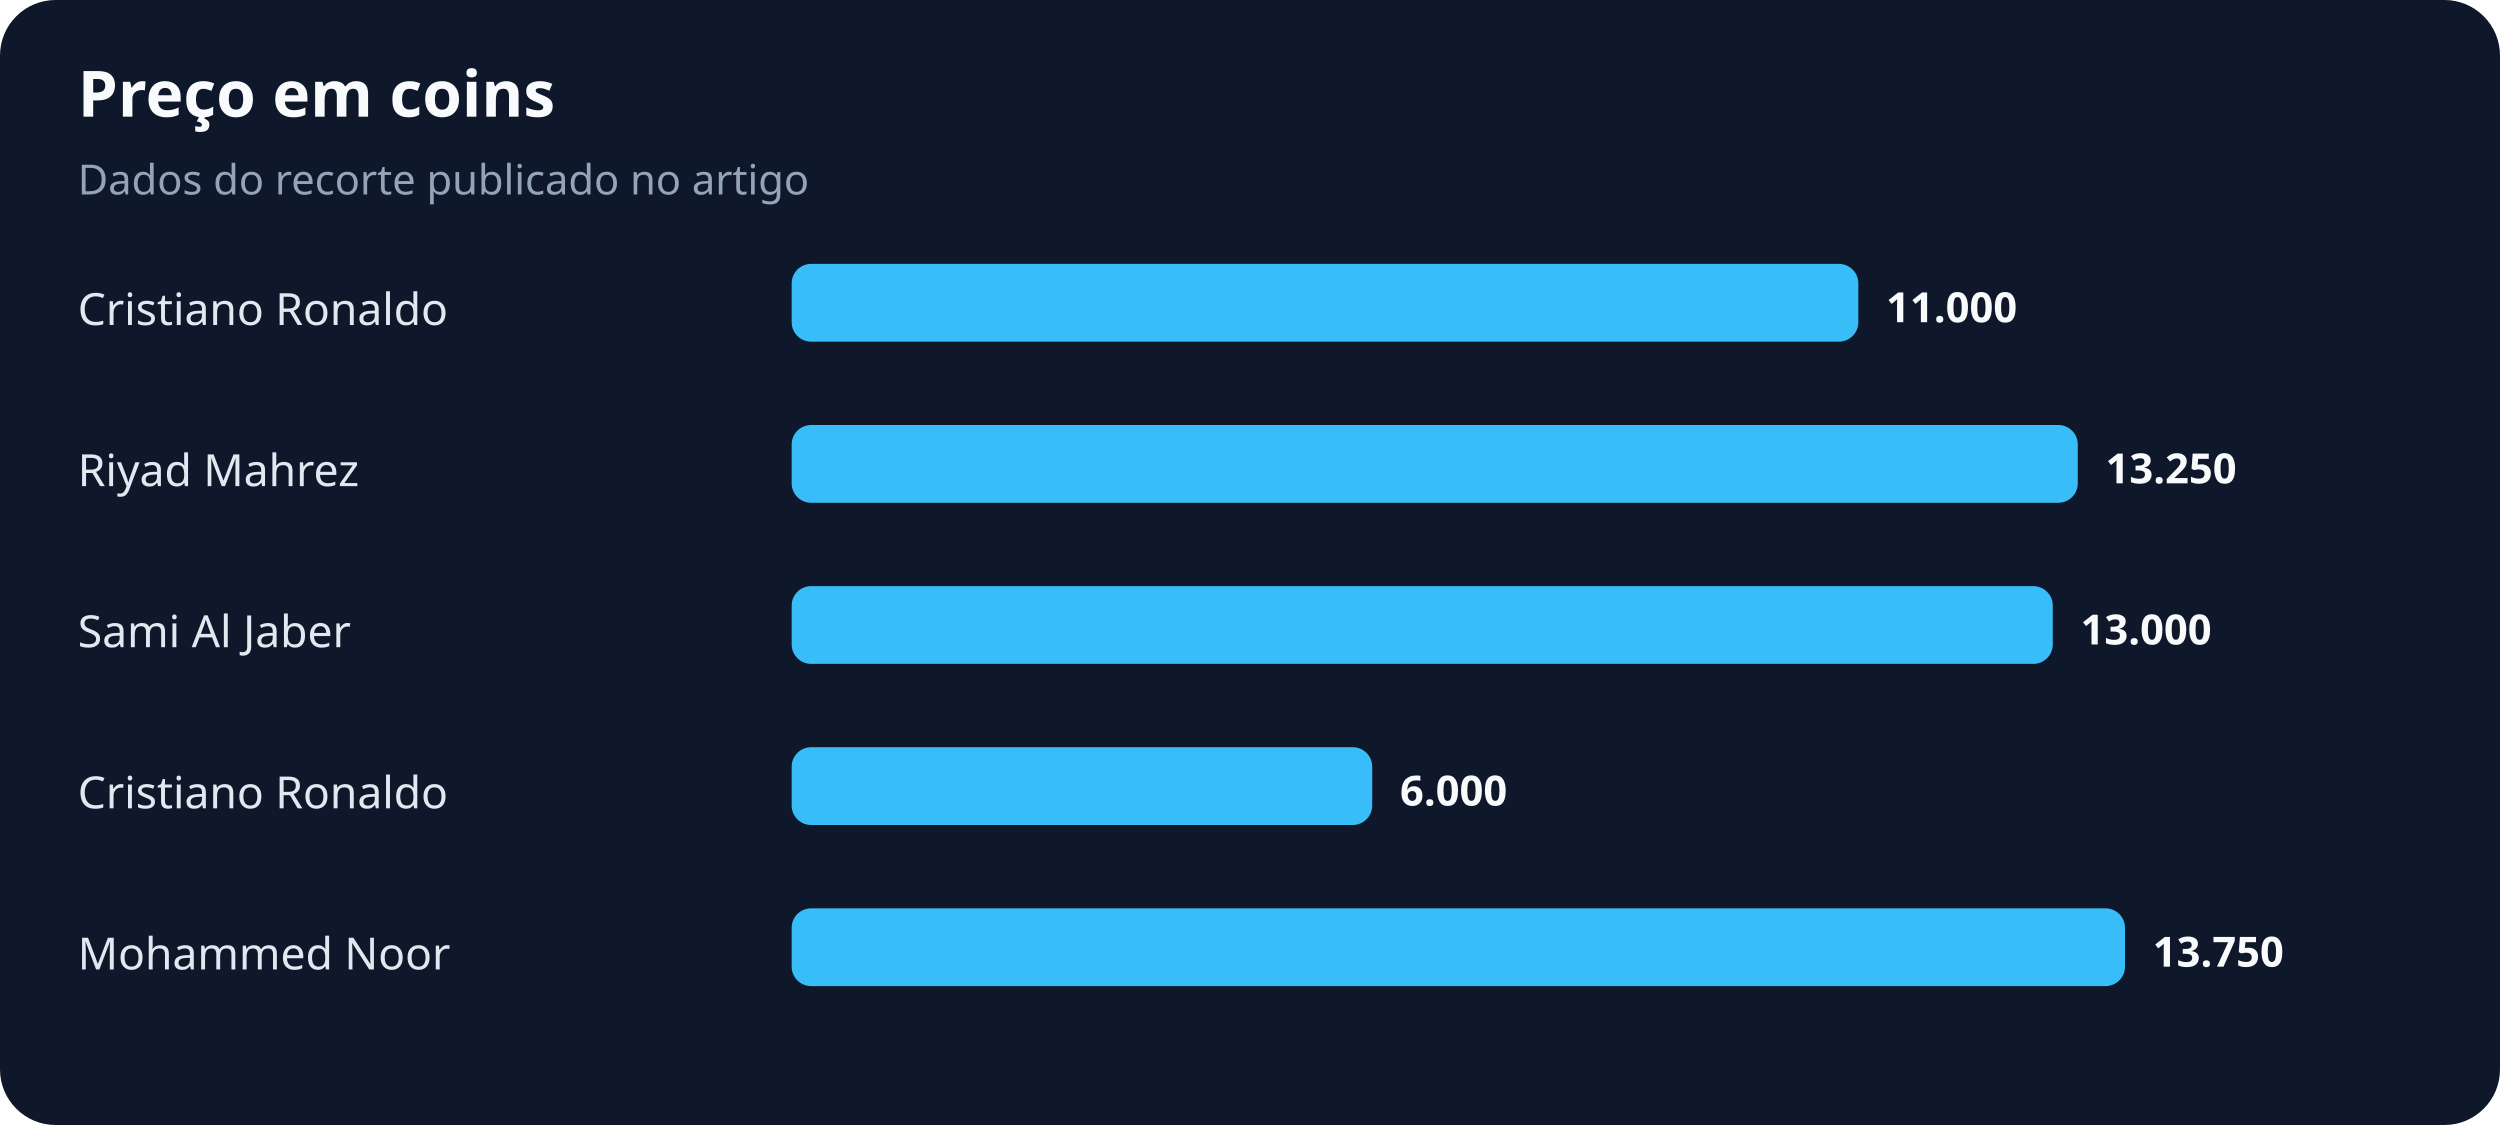
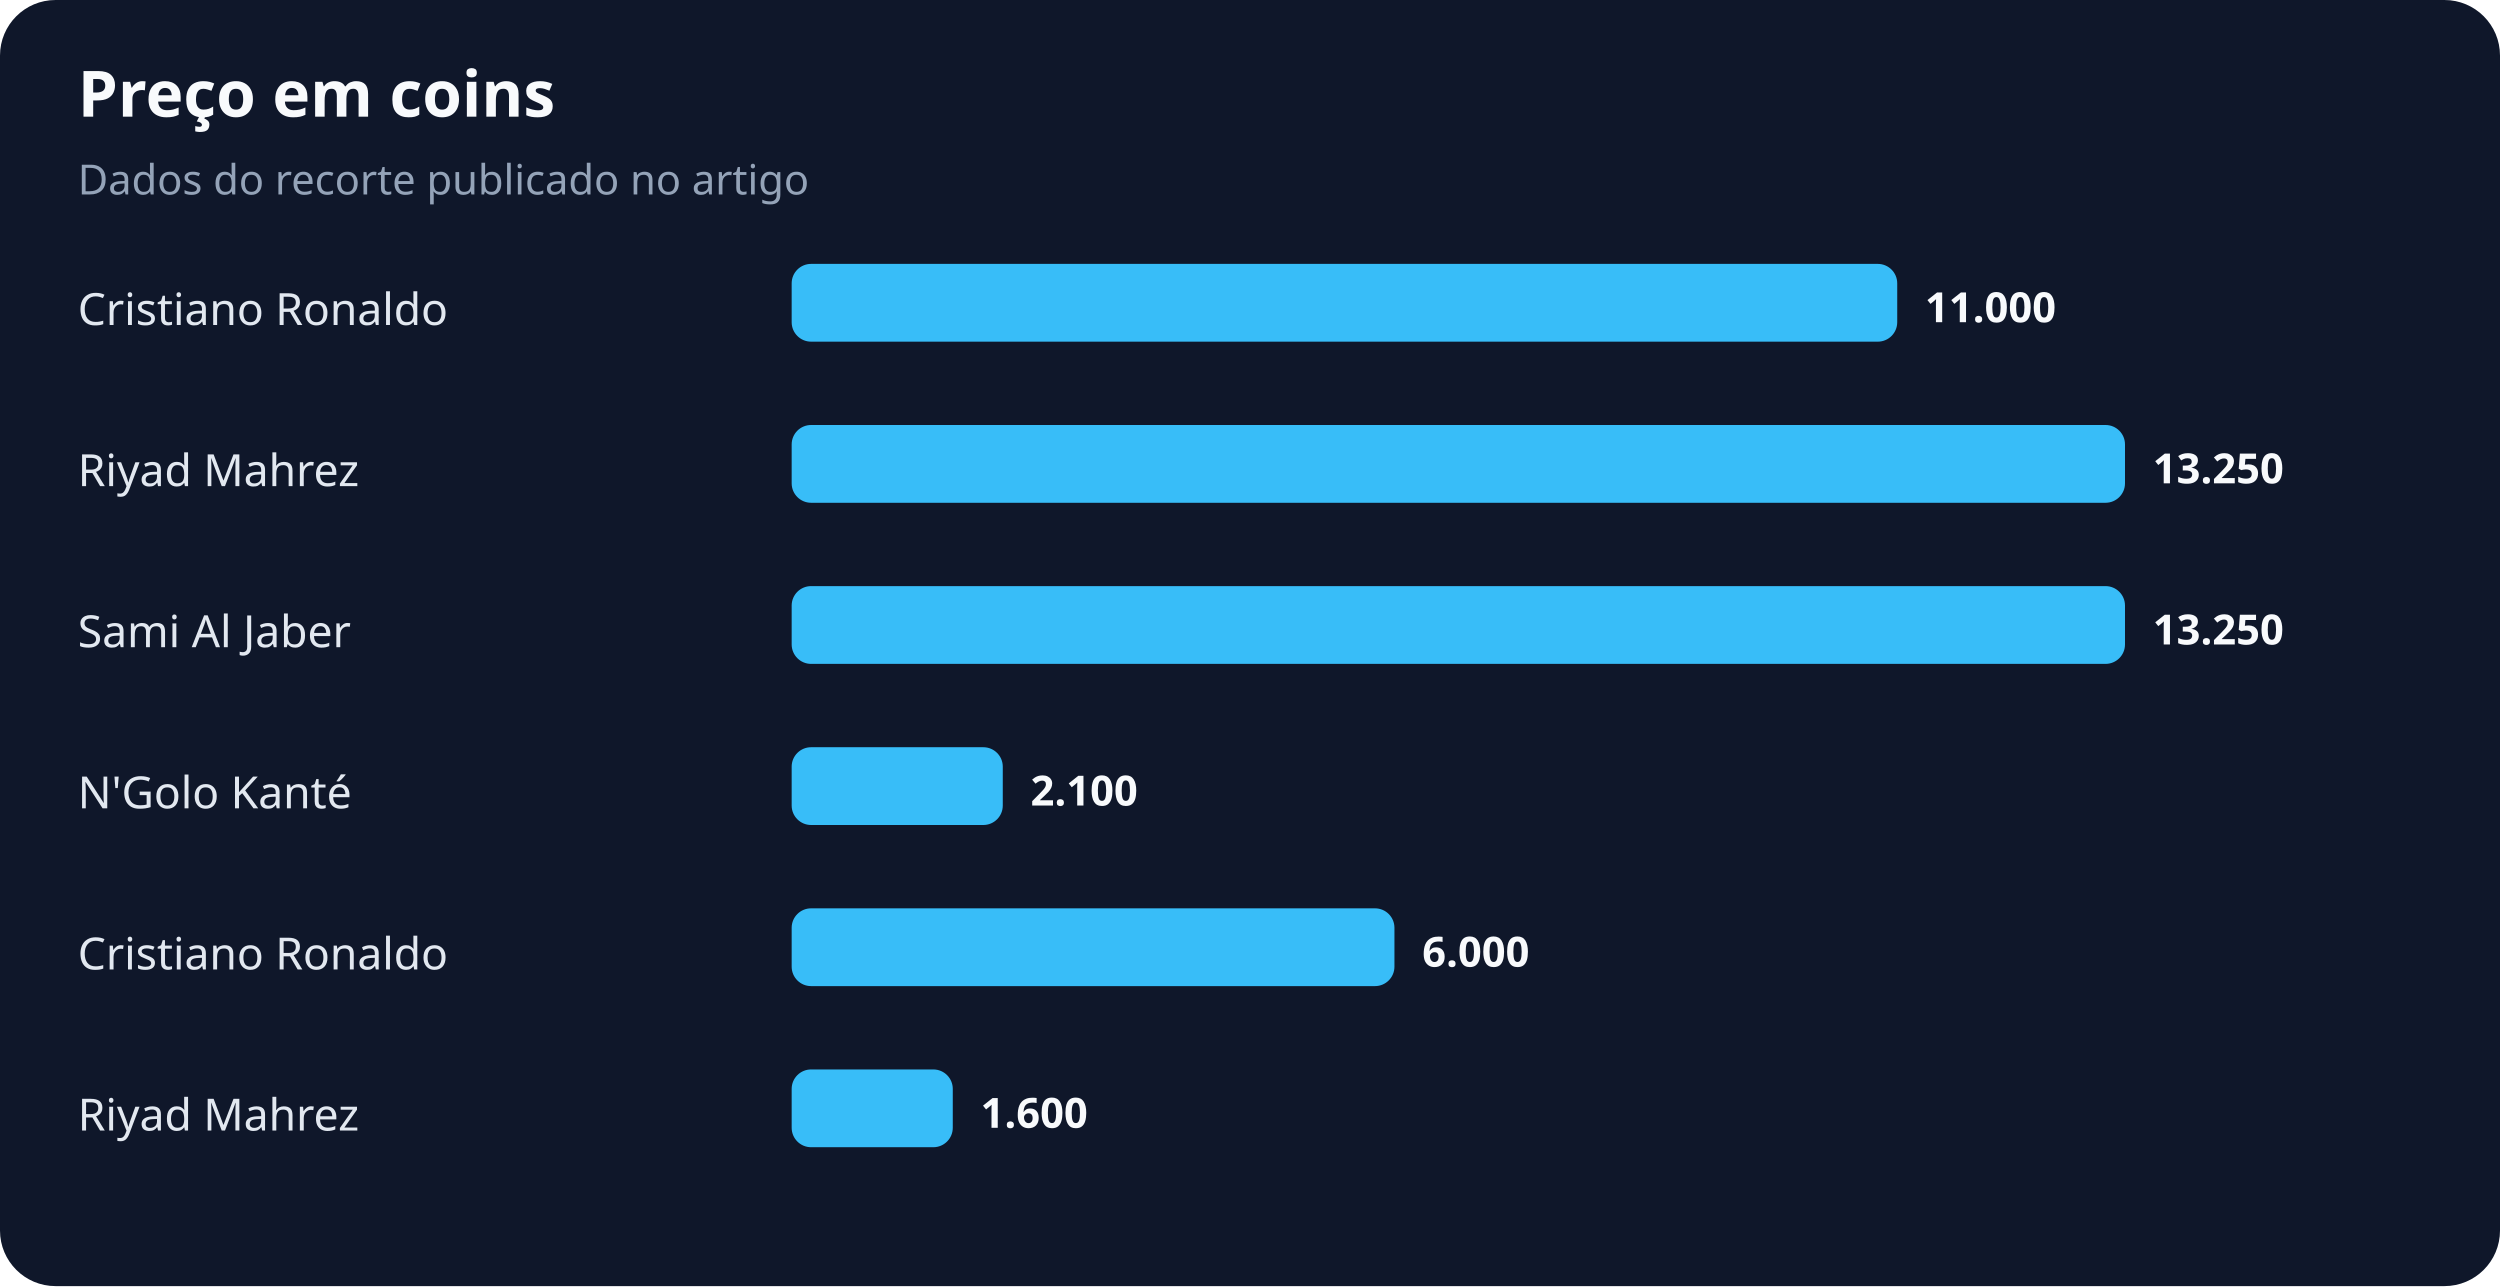
- <svg xmlns="http://www.w3.org/2000/svg" width="900" height="405" viewBox="0 0 900 405" role="img" aria-labelledby="title desc">
+ <svg xmlns="http://www.w3.org/2000/svg" width="900" height="463" viewBox="0 0 900 463" role="img" aria-labelledby="title desc">
  <rect width="100%" height="100%" rx="20" fill="#0f172a" />
  <text x="28" y="42" fill="#f8fafc" font-family="system-ui,sans-serif" font-size="23" font-weight="700">Preço em coins</text>
  <text x="28" y="70" fill="#94a3b8" font-family="system-ui,sans-serif" font-size="15">Dados do recorte publicado no artigo</text>
  <text x="28" y="117" fill="#e2e8f0" font-family="system-ui,sans-serif" font-size="16">Cristiano Ronaldo</text>
-   <rect x="285" y="95" width="384" height="28" rx="7" fill="#38bdf8" />
-   <text x="679" y="116" fill="#f8fafc" font-family="system-ui,sans-serif" font-size="15" font-weight="700">11.000</text>
+   <rect x="285" y="95" width="398" height="28" rx="7" fill="#38bdf8" />
+   <text x="693" y="116" fill="#f8fafc" font-family="system-ui,sans-serif" font-size="15" font-weight="700">11.000</text>
  <text x="28" y="175" fill="#e2e8f0" font-family="system-ui,sans-serif" font-size="16">Riyad Mahrez</text>
-   <rect x="285" y="153" width="463" height="28" rx="7" fill="#38bdf8" />
-   <text x="758" y="174" fill="#f8fafc" font-family="system-ui,sans-serif" font-size="15" font-weight="700">13.250</text>
+   <rect x="285" y="153" width="480" height="28" rx="7" fill="#38bdf8" />
+   <text x="775" y="174" fill="#f8fafc" font-family="system-ui,sans-serif" font-size="15" font-weight="700">13.250</text>
  <text x="28" y="233" fill="#e2e8f0" font-family="system-ui,sans-serif" font-size="16">Sami Al Jaber</text>
-   <rect x="285" y="211" width="454" height="28" rx="7" fill="#38bdf8" />
-   <text x="749" y="232" fill="#f8fafc" font-family="system-ui,sans-serif" font-size="15" font-weight="700">13.000</text>
-   <text x="28" y="291" fill="#e2e8f0" font-family="system-ui,sans-serif" font-size="16">Cristiano Ronaldo</text>
-   <rect x="285" y="269" width="209" height="28" rx="7" fill="#38bdf8" />
-   <text x="504" y="290" fill="#f8fafc" font-family="system-ui,sans-serif" font-size="15" font-weight="700">6.000</text>
-   <text x="28" y="349" fill="#e2e8f0" font-family="system-ui,sans-serif" font-size="16">Mohammed Noor</text>
-   <rect x="285" y="327" width="480" height="28" rx="7" fill="#38bdf8" />
-   <text x="775" y="348" fill="#f8fafc" font-family="system-ui,sans-serif" font-size="15" font-weight="700">13.750</text>
+   <rect x="285" y="211" width="480" height="28" rx="7" fill="#38bdf8" />
+   <text x="775" y="232" fill="#f8fafc" font-family="system-ui,sans-serif" font-size="15" font-weight="700">13.250</text>
+   <text x="28" y="291" fill="#e2e8f0" font-family="system-ui,sans-serif" font-size="16">N'Golo Kanté</text>
+   <rect x="285" y="269" width="76" height="28" rx="7" fill="#38bdf8" />
+   <text x="371" y="290" fill="#f8fafc" font-family="system-ui,sans-serif" font-size="15" font-weight="700">2.100</text>
+   <text x="28" y="349" fill="#e2e8f0" font-family="system-ui,sans-serif" font-size="16">Cristiano Ronaldo</text>
+   <rect x="285" y="327" width="217" height="28" rx="7" fill="#38bdf8" />
+   <text x="512" y="348" fill="#f8fafc" font-family="system-ui,sans-serif" font-size="15" font-weight="700">6.000</text>
+   <text x="28" y="407" fill="#e2e8f0" font-family="system-ui,sans-serif" font-size="16">Riyad Mahrez</text>
+   <rect x="285" y="385" width="58" height="28" rx="7" fill="#38bdf8" />
+   <text x="353" y="406" fill="#f8fafc" font-family="system-ui,sans-serif" font-size="15" font-weight="700">1.600</text>
</svg>
